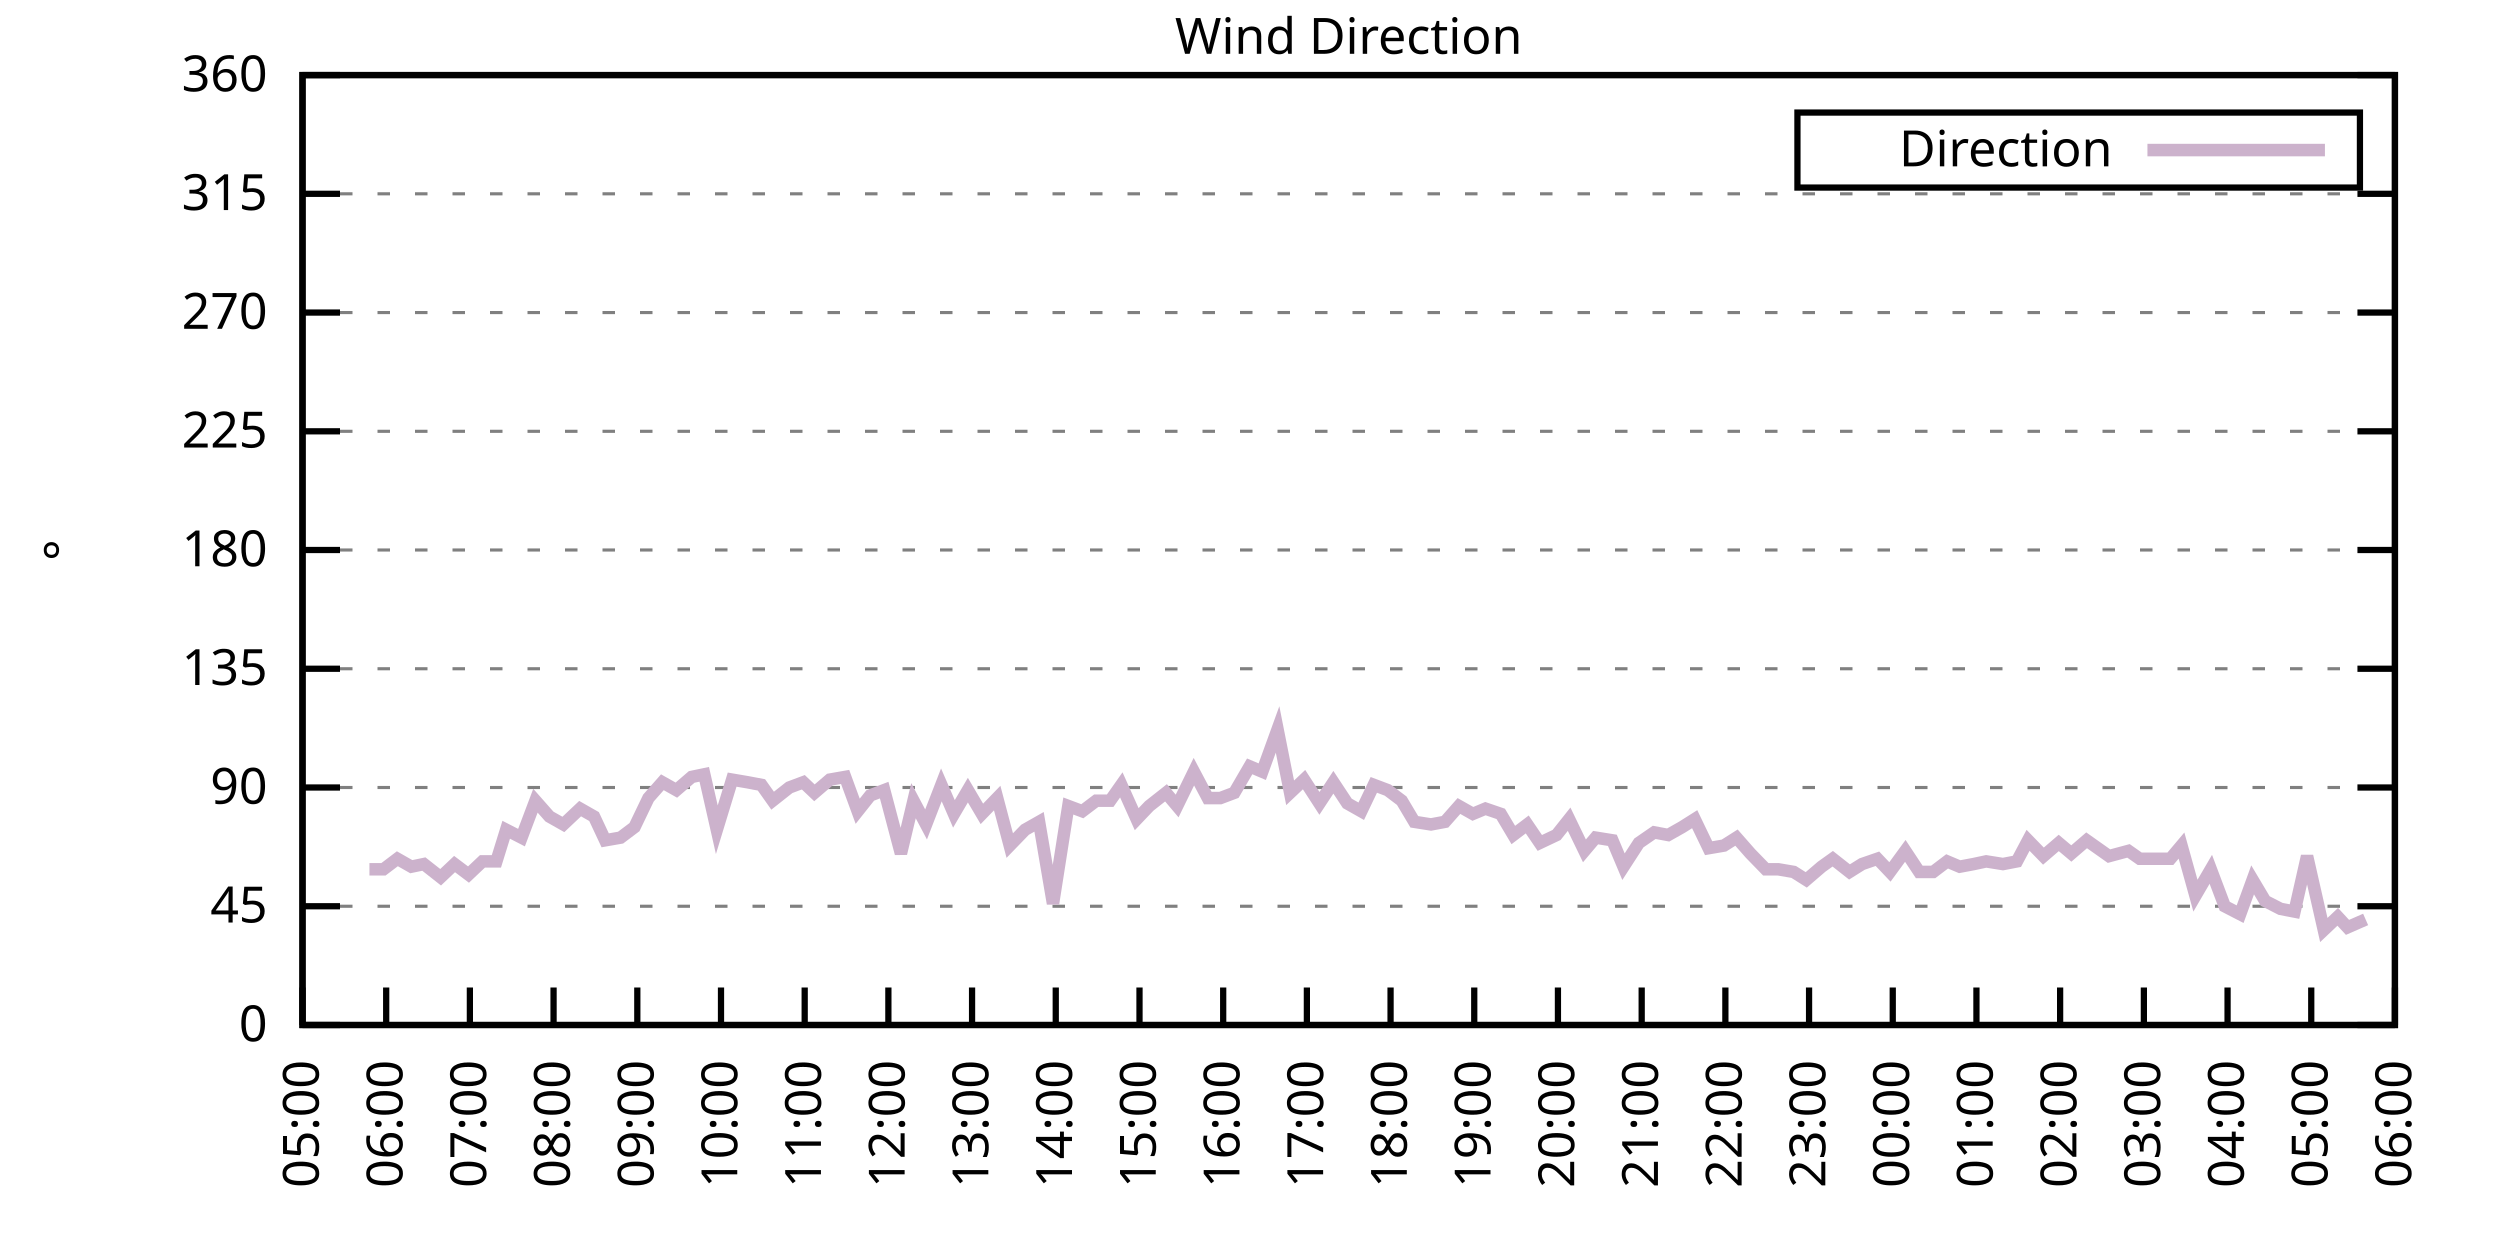
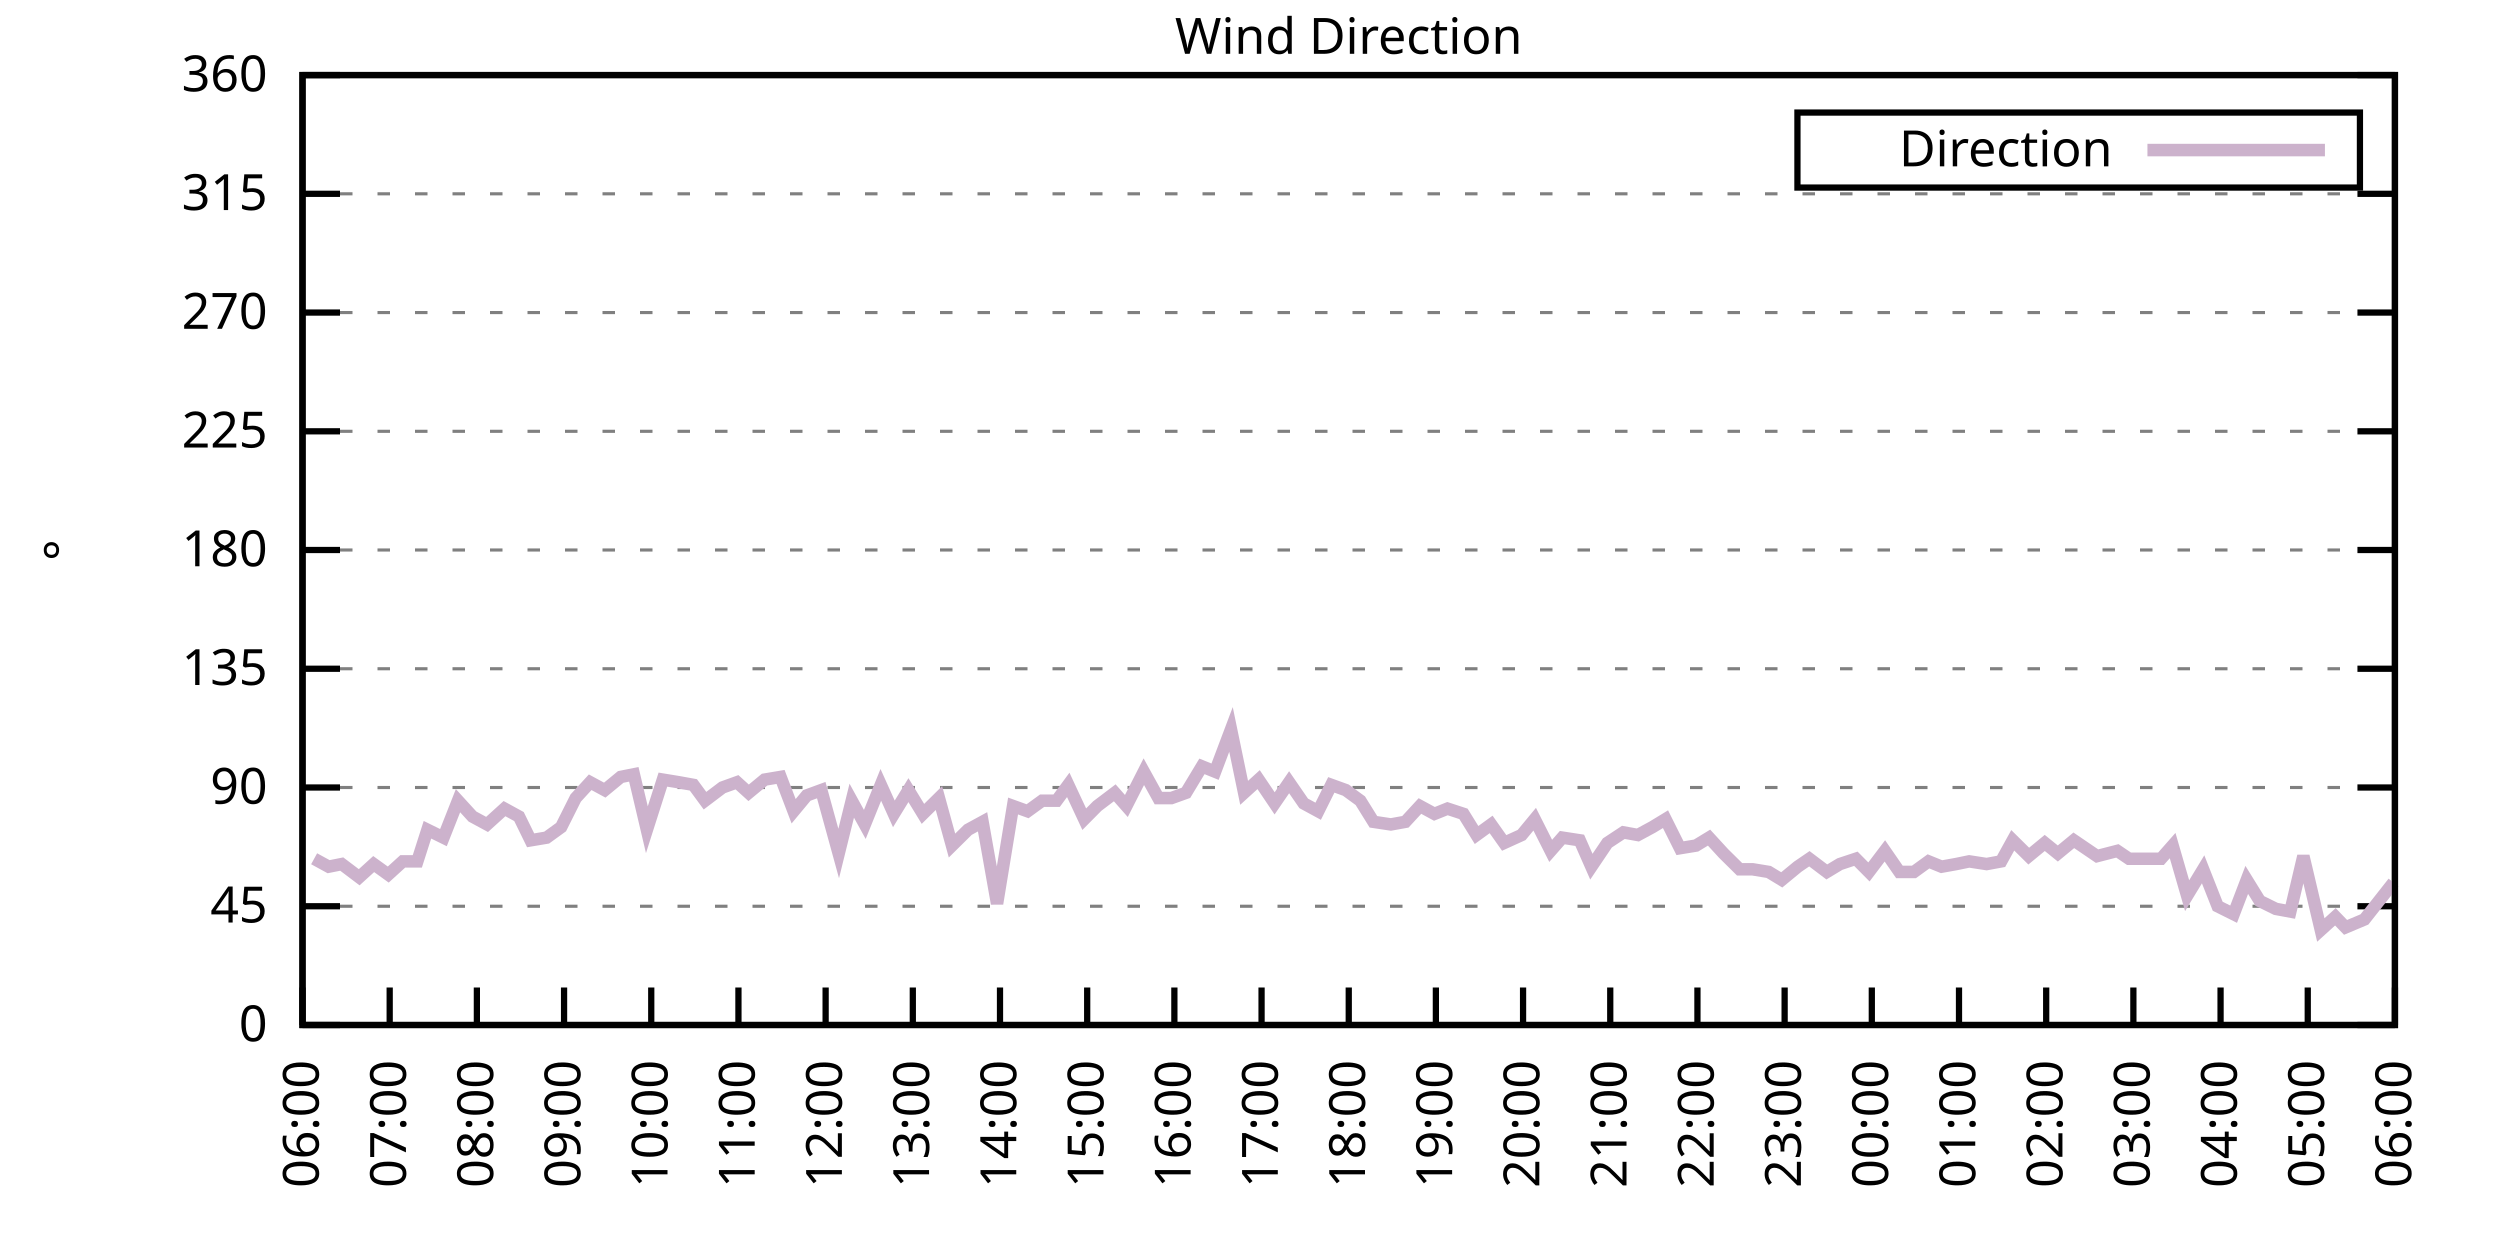
<svg xmlns="http://www.w3.org/2000/svg" xmlns:xlink="http://www.w3.org/1999/xlink" width="400" height="200" viewBox="0 0 400 200">
  <g id="gnuplot_canvas">
    <rect x="0" y="0" width="400" height="200" fill="none" />
    <defs>
      <circle id="gpDot" r="0.5" stroke-width="0.5" stroke="currentColor" />
      <path id="gpPt0" stroke-width="0.333" stroke="currentColor" d="M-1,0 h2 M0,-1 v2" />
      <path id="gpPt1" stroke-width="0.333" stroke="currentColor" d="M-1,-1 L1,1 M1,-1 L-1,1" />
      <path id="gpPt2" stroke-width="0.333" stroke="currentColor" d="M-1,0 L1,0 M0,-1 L0,1 M-1,-1 L1,1 M-1,1 L1,-1" />
      <rect id="gpPt3" stroke-width="0.333" stroke="currentColor" x="-1" y="-1" width="2" height="2" />
      <rect id="gpPt4" stroke-width="0.333" stroke="currentColor" fill="currentColor" x="-1" y="-1" width="2" height="2" />
      <circle id="gpPt5" stroke-width="0.333" stroke="currentColor" cx="0" cy="0" r="1" />
      <use xlink:href="#gpPt5" id="gpPt6" fill="currentColor" stroke="none" />
      <path id="gpPt7" stroke-width="0.333" stroke="currentColor" d="M0,-1.33 L-1.33,0.67 L1.33,0.67 z" />
      <use xlink:href="#gpPt7" id="gpPt8" fill="currentColor" stroke="none" />
      <use xlink:href="#gpPt7" id="gpPt9" stroke="currentColor" transform="rotate(180)" />
      <use xlink:href="#gpPt9" id="gpPt10" fill="currentColor" stroke="none" />
      <use xlink:href="#gpPt3" id="gpPt11" stroke="currentColor" transform="rotate(45)" />
      <use xlink:href="#gpPt11" id="gpPt12" fill="currentColor" stroke="none" />
      <path id="gpPt13" stroke-width="0.333" stroke="currentColor" d="M0,1.330 L1.265,0.411 L0.782,-1.067 L-0.782,-1.076 L-1.265,0.411 z" />
      <use xlink:href="#gpPt13" id="gpPt14" fill="currentColor" stroke="none" />
      <filter id="textbox" filterUnits="objectBoundingBox" x="0" y="0" height="1" width="1">
        <feFlood flood-color="white" flood-opacity="1" result="bgnd" />
        <feComposite in="SourceGraphic" in2="bgnd" operator="atop" />
      </filter>
      <filter id="greybox" filterUnits="objectBoundingBox" x="0" y="0" height="1" width="1">
        <feFlood flood-color="lightgrey" flood-opacity="1" result="grey" />
        <feComposite in="SourceGraphic" in2="grey" operator="atop" />
      </filter>
    </defs>
    <g fill="none" color="white" stroke="currentColor" stroke-width="1.00" stroke-linecap="butt" stroke-linejoin="miter">
</g>
    <g fill="none" color="black" stroke="currentColor" stroke-width="1.00" stroke-linecap="butt" stroke-linejoin="miter">
      <g stroke="none" shape-rendering="crispEdges">
        <polygon fill="rgb(255, 255, 255)" points="48.40,164.00 383.18,164.00 383.18,12.02 48.40,12.02 " />
      </g>
    </g>
    <g fill="none" color="black" stroke="currentColor" stroke-width="1.00" stroke-linecap="butt" stroke-linejoin="miter">
</g>
    <g fill="none" color="black" stroke="black" stroke-width="0.50" stroke-linecap="butt" stroke-linejoin="miter">
</g>
    <g fill="none" color="gray" stroke="currentColor" stroke-width="0.50" stroke-linecap="butt" stroke-linejoin="miter">
      <path stroke="gray" stroke-dasharray="2,4" class="gridline" d="M48.40,164.00 L383.19,164.00  " />
    </g>
    <g fill="none" color="gray" stroke="gray" stroke-width="1.00" stroke-linecap="butt" stroke-linejoin="miter">
</g>
    <g fill="none" color="black" stroke="currentColor" stroke-width="1.00" stroke-linecap="butt" stroke-linejoin="miter">
      <path stroke="black" d="M48.40,164.00 L54.40,164.00 M383.19,164.00 L377.19,164.00  " />
      <g transform="translate(42.80,166.60)" stroke="none" fill="black" font-family="Sans" font-size="8.00" text-anchor="end">
        <text>
          <tspan font-family="Sans"> 0</tspan>
        </text>
      </g>
    </g>
    <g fill="none" color="black" stroke="currentColor" stroke-width="1.00" stroke-linecap="butt" stroke-linejoin="miter">
</g>
    <g fill="none" color="black" stroke="black" stroke-width="0.50" stroke-linecap="butt" stroke-linejoin="miter">
</g>
    <g fill="none" color="gray" stroke="currentColor" stroke-width="0.50" stroke-linecap="butt" stroke-linejoin="miter">
      <path stroke="gray" stroke-dasharray="2,4" class="gridline" d="M48.40,145.00 L383.19,145.00  " />
    </g>
    <g fill="none" color="gray" stroke="gray" stroke-width="1.00" stroke-linecap="butt" stroke-linejoin="miter">
</g>
    <g fill="none" color="black" stroke="currentColor" stroke-width="1.00" stroke-linecap="butt" stroke-linejoin="miter">
      <path stroke="black" d="M48.40,145.00 L54.40,145.00 M383.19,145.00 L377.19,145.00  " />
      <g transform="translate(42.80,147.60)" stroke="none" fill="black" font-family="Sans" font-size="8.00" text-anchor="end">
        <text>
          <tspan font-family="Sans"> 45</tspan>
        </text>
      </g>
    </g>
    <g fill="none" color="black" stroke="currentColor" stroke-width="1.00" stroke-linecap="butt" stroke-linejoin="miter">
</g>
    <g fill="none" color="black" stroke="black" stroke-width="0.50" stroke-linecap="butt" stroke-linejoin="miter">
</g>
    <g fill="none" color="gray" stroke="currentColor" stroke-width="0.50" stroke-linecap="butt" stroke-linejoin="miter">
      <path stroke="gray" stroke-dasharray="2,4" class="gridline" d="M48.40,126.00 L383.19,126.00  " />
    </g>
    <g fill="none" color="gray" stroke="gray" stroke-width="1.00" stroke-linecap="butt" stroke-linejoin="miter">
</g>
    <g fill="none" color="black" stroke="currentColor" stroke-width="1.00" stroke-linecap="butt" stroke-linejoin="miter">
      <path stroke="black" d="M48.40,126.00 L54.40,126.00 M383.19,126.00 L377.19,126.00  " />
      <g transform="translate(42.80,128.60)" stroke="none" fill="black" font-family="Sans" font-size="8.00" text-anchor="end">
        <text>
          <tspan font-family="Sans"> 90</tspan>
        </text>
      </g>
    </g>
    <g fill="none" color="black" stroke="currentColor" stroke-width="1.00" stroke-linecap="butt" stroke-linejoin="miter">
</g>
    <g fill="none" color="black" stroke="black" stroke-width="0.50" stroke-linecap="butt" stroke-linejoin="miter">
</g>
    <g fill="none" color="gray" stroke="currentColor" stroke-width="0.50" stroke-linecap="butt" stroke-linejoin="miter">
      <path stroke="gray" stroke-dasharray="2,4" class="gridline" d="M48.40,107.00 L383.19,107.00  " />
    </g>
    <g fill="none" color="gray" stroke="gray" stroke-width="1.00" stroke-linecap="butt" stroke-linejoin="miter">
</g>
    <g fill="none" color="black" stroke="currentColor" stroke-width="1.00" stroke-linecap="butt" stroke-linejoin="miter">
      <path stroke="black" d="M48.40,107.00 L54.40,107.00 M383.19,107.00 L377.19,107.00  " />
      <g transform="translate(42.80,109.60)" stroke="none" fill="black" font-family="Sans" font-size="8.00" text-anchor="end">
        <text>
          <tspan font-family="Sans"> 135</tspan>
        </text>
      </g>
    </g>
    <g fill="none" color="black" stroke="currentColor" stroke-width="1.00" stroke-linecap="butt" stroke-linejoin="miter">
</g>
    <g fill="none" color="black" stroke="black" stroke-width="0.50" stroke-linecap="butt" stroke-linejoin="miter">
</g>
    <g fill="none" color="gray" stroke="currentColor" stroke-width="0.50" stroke-linecap="butt" stroke-linejoin="miter">
      <path stroke="gray" stroke-dasharray="2,4" class="gridline" d="M48.40,88.00 L383.19,88.00  " />
    </g>
    <g fill="none" color="gray" stroke="gray" stroke-width="1.00" stroke-linecap="butt" stroke-linejoin="miter">
</g>
    <g fill="none" color="black" stroke="currentColor" stroke-width="1.00" stroke-linecap="butt" stroke-linejoin="miter">
      <path stroke="black" d="M48.40,88.00 L54.40,88.00 M383.19,88.00 L377.19,88.00  " />
      <g transform="translate(42.80,90.60)" stroke="none" fill="black" font-family="Sans" font-size="8.00" text-anchor="end">
        <text>
          <tspan font-family="Sans"> 180</tspan>
        </text>
      </g>
    </g>
    <g fill="none" color="black" stroke="currentColor" stroke-width="1.00" stroke-linecap="butt" stroke-linejoin="miter">
</g>
    <g fill="none" color="black" stroke="black" stroke-width="0.50" stroke-linecap="butt" stroke-linejoin="miter">
</g>
    <g fill="none" color="gray" stroke="currentColor" stroke-width="0.50" stroke-linecap="butt" stroke-linejoin="miter">
      <path stroke="gray" stroke-dasharray="2,4" class="gridline" d="M48.40,69.01 L383.19,69.01  " />
    </g>
    <g fill="none" color="gray" stroke="gray" stroke-width="1.00" stroke-linecap="butt" stroke-linejoin="miter">
</g>
    <g fill="none" color="black" stroke="currentColor" stroke-width="1.00" stroke-linecap="butt" stroke-linejoin="miter">
      <path stroke="black" d="M48.40,69.01 L54.40,69.01 M383.19,69.01 L377.19,69.01  " />
      <g transform="translate(42.80,71.61)" stroke="none" fill="black" font-family="Sans" font-size="8.00" text-anchor="end">
        <text>
          <tspan font-family="Sans"> 225</tspan>
        </text>
      </g>
    </g>
    <g fill="none" color="black" stroke="currentColor" stroke-width="1.00" stroke-linecap="butt" stroke-linejoin="miter">
</g>
    <g fill="none" color="black" stroke="black" stroke-width="0.50" stroke-linecap="butt" stroke-linejoin="miter">
</g>
    <g fill="none" color="gray" stroke="currentColor" stroke-width="0.50" stroke-linecap="butt" stroke-linejoin="miter">
      <path stroke="gray" stroke-dasharray="2,4" class="gridline" d="M48.40,50.01 L383.19,50.01  " />
    </g>
    <g fill="none" color="gray" stroke="gray" stroke-width="1.00" stroke-linecap="butt" stroke-linejoin="miter">
</g>
    <g fill="none" color="black" stroke="currentColor" stroke-width="1.00" stroke-linecap="butt" stroke-linejoin="miter">
      <path stroke="black" d="M48.40,50.01 L54.40,50.01 M383.19,50.01 L377.19,50.01  " />
      <g transform="translate(42.80,52.61)" stroke="none" fill="black" font-family="Sans" font-size="8.00" text-anchor="end">
        <text>
          <tspan font-family="Sans"> 270</tspan>
        </text>
      </g>
    </g>
    <g fill="none" color="black" stroke="currentColor" stroke-width="1.00" stroke-linecap="butt" stroke-linejoin="miter">
</g>
    <g fill="none" color="black" stroke="black" stroke-width="0.50" stroke-linecap="butt" stroke-linejoin="miter">
</g>
    <g fill="none" color="gray" stroke="currentColor" stroke-width="0.50" stroke-linecap="butt" stroke-linejoin="miter">
      <path stroke="gray" stroke-dasharray="2,4" class="gridline" d="M48.40,31.01 L383.19,31.01  " />
    </g>
    <g fill="none" color="gray" stroke="gray" stroke-width="1.00" stroke-linecap="butt" stroke-linejoin="miter">
</g>
    <g fill="none" color="black" stroke="currentColor" stroke-width="1.00" stroke-linecap="butt" stroke-linejoin="miter">
      <path stroke="black" d="M48.40,31.01 L54.40,31.01 M383.19,31.01 L377.19,31.01  " />
      <g transform="translate(42.80,33.61)" stroke="none" fill="black" font-family="Sans" font-size="8.00" text-anchor="end">
        <text>
          <tspan font-family="Sans"> 315</tspan>
        </text>
      </g>
    </g>
    <g fill="none" color="black" stroke="currentColor" stroke-width="1.00" stroke-linecap="butt" stroke-linejoin="miter">
</g>
    <g fill="none" color="black" stroke="black" stroke-width="0.50" stroke-linecap="butt" stroke-linejoin="miter">
</g>
    <g fill="none" color="gray" stroke="currentColor" stroke-width="0.50" stroke-linecap="butt" stroke-linejoin="miter">
      <path stroke="gray" stroke-dasharray="2,4" class="gridline" d="M48.40,12.01 L383.19,12.01  " />
    </g>
    <g fill="none" color="gray" stroke="gray" stroke-width="1.00" stroke-linecap="butt" stroke-linejoin="miter">
</g>
    <g fill="none" color="black" stroke="currentColor" stroke-width="1.00" stroke-linecap="butt" stroke-linejoin="miter">
      <path stroke="black" d="M48.40,12.01 L54.40,12.01 M383.19,12.01 L377.19,12.01  " />
      <g transform="translate(42.80,14.61)" stroke="none" fill="black" font-family="Sans" font-size="8.00" text-anchor="end">
        <text>
          <tspan font-family="Sans"> 360</tspan>
        </text>
      </g>
    </g>
    <g fill="none" color="black" stroke="currentColor" stroke-width="1.00" stroke-linecap="butt" stroke-linejoin="miter">
      <path stroke="black" d="M48.40,164.00 L48.40,158.00  " />
      <g transform="translate(51.00,169.60) rotate(270.00)" stroke="none" fill="black" font-family="Sans" font-size="8.00" text-anchor="end">
        <text>
-           <tspan font-family="Sans">05:00</tspan>
-         </text>
-       </g>
-     </g>
-     <g fill="none" color="black" stroke="currentColor" stroke-width="1.00" stroke-linecap="butt" stroke-linejoin="miter">
-       <path stroke="black" d="M61.79,164.00 L61.79,158.00  " />
-       <g transform="translate(64.39,169.60) rotate(270.00)" stroke="none" fill="black" font-family="Sans" font-size="8.00" text-anchor="end">
-         <text>
          <tspan font-family="Sans">06:00</tspan>
        </text>
      </g>
    </g>
    <g fill="none" color="black" stroke="currentColor" stroke-width="1.00" stroke-linecap="butt" stroke-linejoin="miter">
-       <path stroke="black" d="M75.18,164.00 L75.18,158.00  " />
-       <g transform="translate(77.78,169.60) rotate(270.00)" stroke="none" fill="black" font-family="Sans" font-size="8.00" text-anchor="end">
+       <path stroke="black" d="M62.35,164.00 L62.35,158.00  " />
+       <g transform="translate(64.95,169.60) rotate(270.00)" stroke="none" fill="black" font-family="Sans" font-size="8.00" text-anchor="end">
        <text>
          <tspan font-family="Sans">07:00</tspan>
        </text>
      </g>
    </g>
    <g fill="none" color="black" stroke="currentColor" stroke-width="1.00" stroke-linecap="butt" stroke-linejoin="miter">
-       <path stroke="black" d="M88.57,164.00 L88.57,158.00  " />
-       <g transform="translate(91.17,169.60) rotate(270.00)" stroke="none" fill="black" font-family="Sans" font-size="8.00" text-anchor="end">
+       <path stroke="black" d="M76.30,164.00 L76.30,158.00  " />
+       <g transform="translate(78.90,169.60) rotate(270.00)" stroke="none" fill="black" font-family="Sans" font-size="8.00" text-anchor="end">
        <text>
          <tspan font-family="Sans">08:00</tspan>
        </text>
      </g>
    </g>
    <g fill="none" color="black" stroke="currentColor" stroke-width="1.00" stroke-linecap="butt" stroke-linejoin="miter">
-       <path stroke="black" d="M101.97,164.00 L101.97,158.00  " />
-       <g transform="translate(104.57,169.60) rotate(270.00)" stroke="none" fill="black" font-family="Sans" font-size="8.00" text-anchor="end">
+       <path stroke="black" d="M90.25,164.00 L90.25,158.00  " />
+       <g transform="translate(92.85,169.60) rotate(270.00)" stroke="none" fill="black" font-family="Sans" font-size="8.00" text-anchor="end">
        <text>
          <tspan font-family="Sans">09:00</tspan>
        </text>
      </g>
    </g>
    <g fill="none" color="black" stroke="currentColor" stroke-width="1.00" stroke-linecap="butt" stroke-linejoin="miter">
-       <path stroke="black" d="M115.36,164.00 L115.36,158.00  " />
-       <g transform="translate(117.96,169.60) rotate(270.00)" stroke="none" fill="black" font-family="Sans" font-size="8.00" text-anchor="end">
+       <path stroke="black" d="M104.20,164.00 L104.20,158.00  " />
+       <g transform="translate(106.80,169.60) rotate(270.00)" stroke="none" fill="black" font-family="Sans" font-size="8.00" text-anchor="end">
        <text>
          <tspan font-family="Sans">10:00</tspan>
        </text>
      </g>
    </g>
    <g fill="none" color="black" stroke="currentColor" stroke-width="1.00" stroke-linecap="butt" stroke-linejoin="miter">
-       <path stroke="black" d="M128.75,164.00 L128.75,158.00  " />
-       <g transform="translate(131.35,169.60) rotate(270.00)" stroke="none" fill="black" font-family="Sans" font-size="8.00" text-anchor="end">
+       <path stroke="black" d="M118.15,164.00 L118.15,158.00  " />
+       <g transform="translate(120.75,169.60) rotate(270.00)" stroke="none" fill="black" font-family="Sans" font-size="8.00" text-anchor="end">
        <text>
          <tspan font-family="Sans">11:00</tspan>
        </text>
      </g>
    </g>
    <g fill="none" color="black" stroke="currentColor" stroke-width="1.00" stroke-linecap="butt" stroke-linejoin="miter">
-       <path stroke="black" d="M142.14,164.00 L142.14,158.00  " />
-       <g transform="translate(144.74,169.60) rotate(270.00)" stroke="none" fill="black" font-family="Sans" font-size="8.00" text-anchor="end">
+       <path stroke="black" d="M132.10,164.00 L132.10,158.00  " />
+       <g transform="translate(134.70,169.60) rotate(270.00)" stroke="none" fill="black" font-family="Sans" font-size="8.00" text-anchor="end">
        <text>
          <tspan font-family="Sans">12:00</tspan>
        </text>
      </g>
    </g>
    <g fill="none" color="black" stroke="currentColor" stroke-width="1.00" stroke-linecap="butt" stroke-linejoin="miter">
-       <path stroke="black" d="M155.53,164.00 L155.53,158.00  " />
-       <g transform="translate(158.13,169.60) rotate(270.00)" stroke="none" fill="black" font-family="Sans" font-size="8.00" text-anchor="end">
+       <path stroke="black" d="M146.05,164.00 L146.05,158.00  " />
+       <g transform="translate(148.65,169.60) rotate(270.00)" stroke="none" fill="black" font-family="Sans" font-size="8.00" text-anchor="end">
        <text>
          <tspan font-family="Sans">13:00</tspan>
        </text>
      </g>
    </g>
    <g fill="none" color="black" stroke="currentColor" stroke-width="1.00" stroke-linecap="butt" stroke-linejoin="miter">
-       <path stroke="black" d="M168.92,164.00 L168.92,158.00  " />
-       <g transform="translate(171.52,169.60) rotate(270.00)" stroke="none" fill="black" font-family="Sans" font-size="8.00" text-anchor="end">
+       <path stroke="black" d="M160.00,164.00 L160.00,158.00  " />
+       <g transform="translate(162.60,169.60) rotate(270.00)" stroke="none" fill="black" font-family="Sans" font-size="8.00" text-anchor="end">
        <text>
          <tspan font-family="Sans">14:00</tspan>
        </text>
      </g>
    </g>
    <g fill="none" color="black" stroke="currentColor" stroke-width="1.00" stroke-linecap="butt" stroke-linejoin="miter">
-       <path stroke="black" d="M182.32,164.00 L182.32,158.00  " />
-       <g transform="translate(184.92,169.60) rotate(270.00)" stroke="none" fill="black" font-family="Sans" font-size="8.00" text-anchor="end">
+       <path stroke="black" d="M173.95,164.00 L173.95,158.00  " />
+       <g transform="translate(176.55,169.60) rotate(270.00)" stroke="none" fill="black" font-family="Sans" font-size="8.00" text-anchor="end">
        <text>
          <tspan font-family="Sans">15:00</tspan>
        </text>
      </g>
    </g>
    <g fill="none" color="black" stroke="currentColor" stroke-width="1.00" stroke-linecap="butt" stroke-linejoin="miter">
-       <path stroke="black" d="M195.71,164.00 L195.71,158.00  " />
-       <g transform="translate(198.31,169.60) rotate(270.00)" stroke="none" fill="black" font-family="Sans" font-size="8.00" text-anchor="end">
+       <path stroke="black" d="M187.90,164.00 L187.90,158.00  " />
+       <g transform="translate(190.50,169.60) rotate(270.00)" stroke="none" fill="black" font-family="Sans" font-size="8.00" text-anchor="end">
        <text>
          <tspan font-family="Sans">16:00</tspan>
        </text>
      </g>
    </g>
    <g fill="none" color="black" stroke="currentColor" stroke-width="1.00" stroke-linecap="butt" stroke-linejoin="miter">
-       <path stroke="black" d="M209.10,164.00 L209.10,158.00  " />
-       <g transform="translate(211.70,169.60) rotate(270.00)" stroke="none" fill="black" font-family="Sans" font-size="8.00" text-anchor="end">
+       <path stroke="black" d="M201.85,164.00 L201.85,158.00  " />
+       <g transform="translate(204.45,169.60) rotate(270.00)" stroke="none" fill="black" font-family="Sans" font-size="8.00" text-anchor="end">
        <text>
          <tspan font-family="Sans">17:00</tspan>
        </text>
      </g>
    </g>
    <g fill="none" color="black" stroke="currentColor" stroke-width="1.00" stroke-linecap="butt" stroke-linejoin="miter">
-       <path stroke="black" d="M222.49,164.00 L222.49,158.00  " />
-       <g transform="translate(225.09,169.60) rotate(270.00)" stroke="none" fill="black" font-family="Sans" font-size="8.00" text-anchor="end">
+       <path stroke="black" d="M215.80,164.00 L215.80,158.00  " />
+       <g transform="translate(218.40,169.60) rotate(270.00)" stroke="none" fill="black" font-family="Sans" font-size="8.00" text-anchor="end">
        <text>
          <tspan font-family="Sans">18:00</tspan>
        </text>
      </g>
    </g>
    <g fill="none" color="black" stroke="currentColor" stroke-width="1.00" stroke-linecap="butt" stroke-linejoin="miter">
-       <path stroke="black" d="M235.88,164.00 L235.88,158.00  " />
-       <g transform="translate(238.48,169.60) rotate(270.00)" stroke="none" fill="black" font-family="Sans" font-size="8.00" text-anchor="end">
+       <path stroke="black" d="M229.74,164.00 L229.74,158.00  " />
+       <g transform="translate(232.34,169.60) rotate(270.00)" stroke="none" fill="black" font-family="Sans" font-size="8.00" text-anchor="end">
        <text>
          <tspan font-family="Sans">19:00</tspan>
        </text>
      </g>
    </g>
    <g fill="none" color="black" stroke="currentColor" stroke-width="1.00" stroke-linecap="butt" stroke-linejoin="miter">
-       <path stroke="black" d="M249.27,164.00 L249.27,158.00  " />
-       <g transform="translate(251.87,169.60) rotate(270.00)" stroke="none" fill="black" font-family="Sans" font-size="8.00" text-anchor="end">
+       <path stroke="black" d="M243.69,164.00 L243.69,158.00  " />
+       <g transform="translate(246.29,169.60) rotate(270.00)" stroke="none" fill="black" font-family="Sans" font-size="8.00" text-anchor="end">
        <text>
          <tspan font-family="Sans">20:00</tspan>
        </text>
      </g>
    </g>
    <g fill="none" color="black" stroke="currentColor" stroke-width="1.00" stroke-linecap="butt" stroke-linejoin="miter">
-       <path stroke="black" d="M262.67,164.00 L262.67,158.00  " />
-       <g transform="translate(265.27,169.60) rotate(270.00)" stroke="none" fill="black" font-family="Sans" font-size="8.00" text-anchor="end">
+       <path stroke="black" d="M257.64,164.00 L257.64,158.00  " />
+       <g transform="translate(260.24,169.60) rotate(270.00)" stroke="none" fill="black" font-family="Sans" font-size="8.00" text-anchor="end">
        <text>
          <tspan font-family="Sans">21:00</tspan>
        </text>
      </g>
    </g>
    <g fill="none" color="black" stroke="currentColor" stroke-width="1.00" stroke-linecap="butt" stroke-linejoin="miter">
-       <path stroke="black" d="M276.06,164.00 L276.06,158.00  " />
-       <g transform="translate(278.66,169.60) rotate(270.00)" stroke="none" fill="black" font-family="Sans" font-size="8.00" text-anchor="end">
+       <path stroke="black" d="M271.59,164.00 L271.59,158.00  " />
+       <g transform="translate(274.19,169.60) rotate(270.00)" stroke="none" fill="black" font-family="Sans" font-size="8.00" text-anchor="end">
        <text>
          <tspan font-family="Sans">22:00</tspan>
        </text>
      </g>
    </g>
    <g fill="none" color="black" stroke="currentColor" stroke-width="1.00" stroke-linecap="butt" stroke-linejoin="miter">
-       <path stroke="black" d="M289.45,164.00 L289.45,158.00  " />
-       <g transform="translate(292.05,169.60) rotate(270.00)" stroke="none" fill="black" font-family="Sans" font-size="8.00" text-anchor="end">
+       <path stroke="black" d="M285.54,164.00 L285.54,158.00  " />
+       <g transform="translate(288.14,169.60) rotate(270.00)" stroke="none" fill="black" font-family="Sans" font-size="8.00" text-anchor="end">
        <text>
          <tspan font-family="Sans">23:00</tspan>
        </text>
      </g>
    </g>
    <g fill="none" color="black" stroke="currentColor" stroke-width="1.00" stroke-linecap="butt" stroke-linejoin="miter">
-       <path stroke="black" d="M302.84,164.00 L302.84,158.00  " />
-       <g transform="translate(305.44,169.60) rotate(270.00)" stroke="none" fill="black" font-family="Sans" font-size="8.00" text-anchor="end">
+       <path stroke="black" d="M299.49,164.00 L299.49,158.00  " />
+       <g transform="translate(302.09,169.60) rotate(270.00)" stroke="none" fill="black" font-family="Sans" font-size="8.00" text-anchor="end">
        <text>
          <tspan font-family="Sans">00:00</tspan>
        </text>
      </g>
    </g>
    <g fill="none" color="black" stroke="currentColor" stroke-width="1.00" stroke-linecap="butt" stroke-linejoin="miter">
-       <path stroke="black" d="M316.23,164.00 L316.23,158.00  " />
-       <g transform="translate(318.83,169.60) rotate(270.00)" stroke="none" fill="black" font-family="Sans" font-size="8.00" text-anchor="end">
+       <path stroke="black" d="M313.44,164.00 L313.44,158.00  " />
+       <g transform="translate(316.04,169.60) rotate(270.00)" stroke="none" fill="black" font-family="Sans" font-size="8.00" text-anchor="end">
        <text>
          <tspan font-family="Sans">01:00</tspan>
        </text>
      </g>
    </g>
    <g fill="none" color="black" stroke="currentColor" stroke-width="1.00" stroke-linecap="butt" stroke-linejoin="miter">
-       <path stroke="black" d="M329.62,164.00 L329.62,158.00  " />
-       <g transform="translate(332.22,169.60) rotate(270.00)" stroke="none" fill="black" font-family="Sans" font-size="8.00" text-anchor="end">
+       <path stroke="black" d="M327.39,164.00 L327.39,158.00  " />
+       <g transform="translate(329.99,169.60) rotate(270.00)" stroke="none" fill="black" font-family="Sans" font-size="8.00" text-anchor="end">
        <text>
          <tspan font-family="Sans">02:00</tspan>
        </text>
      </g>
    </g>
    <g fill="none" color="black" stroke="currentColor" stroke-width="1.00" stroke-linecap="butt" stroke-linejoin="miter">
-       <path stroke="black" d="M343.02,164.00 L343.02,158.00  " />
-       <g transform="translate(345.62,169.60) rotate(270.00)" stroke="none" fill="black" font-family="Sans" font-size="8.00" text-anchor="end">
+       <path stroke="black" d="M341.34,164.00 L341.34,158.00  " />
+       <g transform="translate(343.94,169.60) rotate(270.00)" stroke="none" fill="black" font-family="Sans" font-size="8.00" text-anchor="end">
        <text>
          <tspan font-family="Sans">03:00</tspan>
        </text>
      </g>
    </g>
    <g fill="none" color="black" stroke="currentColor" stroke-width="1.00" stroke-linecap="butt" stroke-linejoin="miter">
-       <path stroke="black" d="M356.41,164.00 L356.41,158.00  " />
-       <g transform="translate(359.01,169.60) rotate(270.00)" stroke="none" fill="black" font-family="Sans" font-size="8.00" text-anchor="end">
+       <path stroke="black" d="M355.29,164.00 L355.29,158.00  " />
+       <g transform="translate(357.89,169.60) rotate(270.00)" stroke="none" fill="black" font-family="Sans" font-size="8.00" text-anchor="end">
        <text>
          <tspan font-family="Sans">04:00</tspan>
        </text>
      </g>
    </g>
    <g fill="none" color="black" stroke="currentColor" stroke-width="1.00" stroke-linecap="butt" stroke-linejoin="miter">
-       <path stroke="black" d="M369.80,164.00 L369.80,158.00  " />
-       <g transform="translate(372.40,169.60) rotate(270.00)" stroke="none" fill="black" font-family="Sans" font-size="8.00" text-anchor="end">
+       <path stroke="black" d="M369.24,164.00 L369.24,158.00  " />
+       <g transform="translate(371.84,169.60) rotate(270.00)" stroke="none" fill="black" font-family="Sans" font-size="8.00" text-anchor="end">
        <text>
          <tspan font-family="Sans">05:00</tspan>
        </text>
      </g>
    </g>
    <g fill="none" color="black" stroke="currentColor" stroke-width="1.00" stroke-linecap="butt" stroke-linejoin="miter">
      <path stroke="black" d="M383.19,164.00 L383.19,158.00  " />
      <g transform="translate(385.79,169.60) rotate(270.00)" stroke="none" fill="black" font-family="Sans" font-size="8.00" text-anchor="end">
        <text>
          <tspan font-family="Sans">06:00</tspan>
        </text>
      </g>
    </g>
    <g fill="none" color="black" stroke="currentColor" stroke-width="1.00" stroke-linecap="butt" stroke-linejoin="miter">
</g>
    <g fill="none" color="black" stroke="currentColor" stroke-width="1.00" stroke-linecap="butt" stroke-linejoin="miter">
      <path stroke="black" d="M48.40,12.01 L48.40,164.00 L383.19,164.00 L383.19,12.01 L48.40,12.01 Z  " />
    </g>
    <g fill="none" color="black" stroke="currentColor" stroke-width="1.00" stroke-linecap="butt" stroke-linejoin="miter">
</g>
    <g fill="none" color="black" stroke="currentColor" stroke-width="1.00" stroke-linecap="butt" stroke-linejoin="miter">
      <path stroke="black" d="M287.59,30.01 L287.59,18.01 L377.59,18.01 L377.59,30.01 L287.59,30.01 Z  " />
    </g>
    <g id="Wind_direction_plot_1">
      <g fill="none" color="white" stroke="black" stroke-width="2.00" stroke-linecap="butt" stroke-linejoin="miter">
</g>
      <g fill="none" color="black" stroke="currentColor" stroke-width="2.00" stroke-linecap="butt" stroke-linejoin="miter">
        <g transform="translate(337.99,26.61)" stroke="none" fill="black" font-family="Sans" font-size="8.00" text-anchor="end">
          <text>
            <tspan font-family="Sans">Direction</tspan>
          </text>
        </g>
      </g>
      <g fill="none" color="black" stroke="currentColor" stroke-width="2.00" stroke-linecap="butt" stroke-linejoin="miter">
-         <path stroke="rgb(204, 178, 204)" d="M343.59,24.01 L371.99,24.01 M59.11,139.09 L61.35,139.09 L63.58,137.40 L65.81,138.67 L67.82,138.25 L70.50,140.36   L72.73,138.25 L74.96,139.93 L77.19,137.82 L79.42,137.82 L80.99,132.76 L83.44,134.02 L85.67,128.11 L87.91,130.65   L90.14,131.91 L92.82,129.38 L95.05,130.65 L96.83,134.45 L99.29,134.02 L101.52,132.34 L103.75,127.69 L105.98,125.16   L108.22,126.42 L110.67,124.31 L112.68,123.89 L114.69,132.76 L117.14,124.74 L119.60,125.16 L121.83,125.58 L123.62,128.11   L126.29,126.00 L128.53,125.16 L130.31,126.85 L132.77,124.74 L135.22,124.31 L137.23,129.80 L139.24,127.27 L141.47,126.42   L144.15,136.56 L146.16,128.11 L148.17,131.91 L150.62,125.58 L152.63,130.22 L154.86,126.42 L157.10,130.22 L159.55,127.69   L161.56,135.29 L164.01,132.76 L166.25,131.49 L168.48,144.58 L170.93,128.96 L173.17,129.80 L175.40,128.11 L177.63,128.11   L179.41,125.58 L181.87,131.07 L183.88,128.96 L186.56,126.85 L188.34,128.96 L191.02,123.47 L193.25,127.69 L195.26,127.69   L197.49,126.85 L199.95,122.62 L201.96,123.47 L204.41,116.71 L206.42,126.85 L208.65,124.74 L211.11,128.54 L213.34,125.16   L215.57,128.54 L217.80,129.80 L219.81,125.58 L222.04,126.42 L224.28,128.11 L226.29,131.49 L228.96,131.91 L231.20,131.49   L233.43,128.96 L235.66,130.22 L237.67,129.38 L240.12,130.22 L242.13,133.60 L244.36,131.91 L246.37,134.87 L249.05,133.60   L251.06,131.07 L253.51,136.14 L255.30,134.02 L257.98,134.45 L259.76,138.67 L262.22,134.87 L264.67,133.18 L266.91,133.60   L269.14,132.34 L271.15,131.07 L273.38,135.71 L275.83,135.29 L277.84,134.02 L280.07,136.56 L282.53,139.09 L284.54,139.09   L286.99,139.51 L289.00,140.78 L291.46,138.67 L293.24,137.40 L295.92,139.51 L297.93,138.25 L300.39,137.40 L302.39,139.51   L304.85,136.14 L307.08,139.51 L309.31,139.51 L311.54,137.82 L313.55,138.67 L315.79,138.25 L317.79,137.82 L320.47,138.25   L322.70,137.82 L324.49,134.45 L326.95,136.98 L329.40,134.87 L331.41,136.56 L333.86,134.45 L337.44,136.98 L340.56,136.14   L342.35,137.40 L344.80,137.40 L347.26,137.40 L349.04,135.29 L351.27,143.31 L353.73,139.09 L355.96,145.00 L358.42,146.27   L360.42,140.78 L362.43,144.16 L364.89,145.42 L367.12,145.85 L369.13,136.98 L371.81,148.80 L374.04,146.69 L375.60,148.38   L378.50,147.11  " />
+         <path stroke="rgb(204, 178, 204)" d="M343.59,24.01 L371.99,24.01 M50.26,137.40 L52.58,138.67 L54.68,138.25 L57.47,140.36 L59.79,138.25 L62.12,139.93   L64.44,137.82 L66.77,137.82 L68.39,132.76 L70.95,134.02 L73.28,128.11 L75.60,130.65 L77.93,131.91 L80.72,129.38   L83.04,130.65 L84.90,134.45 L87.46,134.02 L89.78,132.34 L92.11,127.69 L94.43,125.16 L96.76,126.42 L99.32,124.31   L101.41,123.89 L103.50,132.76 L106.06,124.74 L108.62,125.16 L110.94,125.58 L112.80,128.11 L115.59,126.00 L117.92,125.16   L119.78,126.85 L122.33,124.74 L124.89,124.31 L126.98,129.80 L129.08,127.27 L131.40,126.42 L134.19,136.56 L136.28,128.11   L138.37,131.91 L140.93,125.58 L143.02,130.22 L145.35,126.42 L147.67,130.22 L150.23,127.69 L152.32,135.29 L154.88,132.76   L157.21,131.49 L159.53,144.58 L162.09,128.96 L164.41,129.80 L166.74,128.11 L169.06,128.11 L170.92,125.58 L173.48,131.07   L175.57,128.96 L178.36,126.85 L180.22,128.96 L183.01,123.47 L185.34,127.69 L187.43,127.69 L189.76,126.85 L192.31,122.62   L194.41,123.47 L196.96,116.71 L199.06,126.85 L201.38,124.74 L203.94,128.54 L206.26,125.16 L208.59,128.54 L210.91,129.80   L213.01,125.58 L215.33,126.42 L217.65,128.11 L219.75,131.49 L222.54,131.91 L224.86,131.49 L227.19,128.96 L229.51,130.22   L231.60,129.38 L234.16,130.22 L236.25,133.60 L238.58,131.91 L240.67,134.87 L243.46,133.60 L245.55,131.07 L248.11,136.14   L249.97,134.02 L252.76,134.45 L254.62,138.67 L257.18,134.87 L259.74,133.18 L262.06,133.60 L264.39,132.34 L266.48,131.07   L268.80,135.71 L271.36,135.29 L273.45,134.02 L275.78,136.56 L278.34,139.09 L280.43,139.09 L282.99,139.51 L285.08,140.78   L287.64,138.67 L289.50,137.40 L292.29,139.51 L294.38,138.25 L296.94,137.40 L299.03,139.51 L301.58,136.14 L303.91,139.51   L306.23,139.51 L308.56,137.82 L310.65,138.67 L312.98,138.25 L315.07,137.82 L317.86,138.25 L320.18,137.82 L322.04,134.45   L324.60,136.98 L327.16,134.87 L329.25,136.56 L331.81,134.45 L335.53,136.98 L338.78,136.14 L340.64,137.40 L343.20,137.40   L345.76,137.40 L347.62,135.29 L349.94,143.31 L352.50,139.09 L354.83,145.00 L357.38,146.27 L359.48,140.78 L361.57,144.16   L364.13,145.42 L366.45,145.85 L368.54,136.98 L371.33,148.80 L373.66,146.69 L375.29,148.38 L378.31,147.11 L380.63,144.16   L382.96,141.20  " />
      </g>
    </g>
    <g fill="none" color="black" stroke="currentColor" stroke-width="2.00" stroke-linecap="butt" stroke-linejoin="miter">
</g>
    <g fill="none" color="black" stroke="black" stroke-width="1.00" stroke-linecap="butt" stroke-linejoin="miter">
</g>
    <g fill="none" color="black" stroke="currentColor" stroke-width="1.00" stroke-linecap="butt" stroke-linejoin="miter">
      <path stroke="black" d="M48.40,12.01 L48.40,164.00 L383.19,164.00 L383.19,12.01 L48.40,12.01 Z  " />
      <g transform="translate(12.80,88.01) rotate(270.00)" stroke="none" fill="black" font-family="Sans" font-size="8.00" text-anchor="middle">
        <text>
          <tspan font-family="Sans">°</tspan>
        </text>
      </g>
    </g>
    <g fill="none" color="black" stroke="currentColor" stroke-width="1.00" stroke-linecap="butt" stroke-linejoin="miter">
</g>
    <g fill="none" color="black" stroke="currentColor" stroke-width="1.00" stroke-linecap="butt" stroke-linejoin="miter">
      <g transform="translate(215.79,8.61)" stroke="none" fill="black" font-family="Sans" font-size="8.00" text-anchor="middle">
        <text>
          <tspan font-family="Sans">Wind Direction</tspan>
        </text>
      </g>
    </g>
    <g fill="none" color="black" stroke="currentColor" stroke-width="1.00" stroke-linecap="butt" stroke-linejoin="miter">
</g>
  </g>
</svg>
